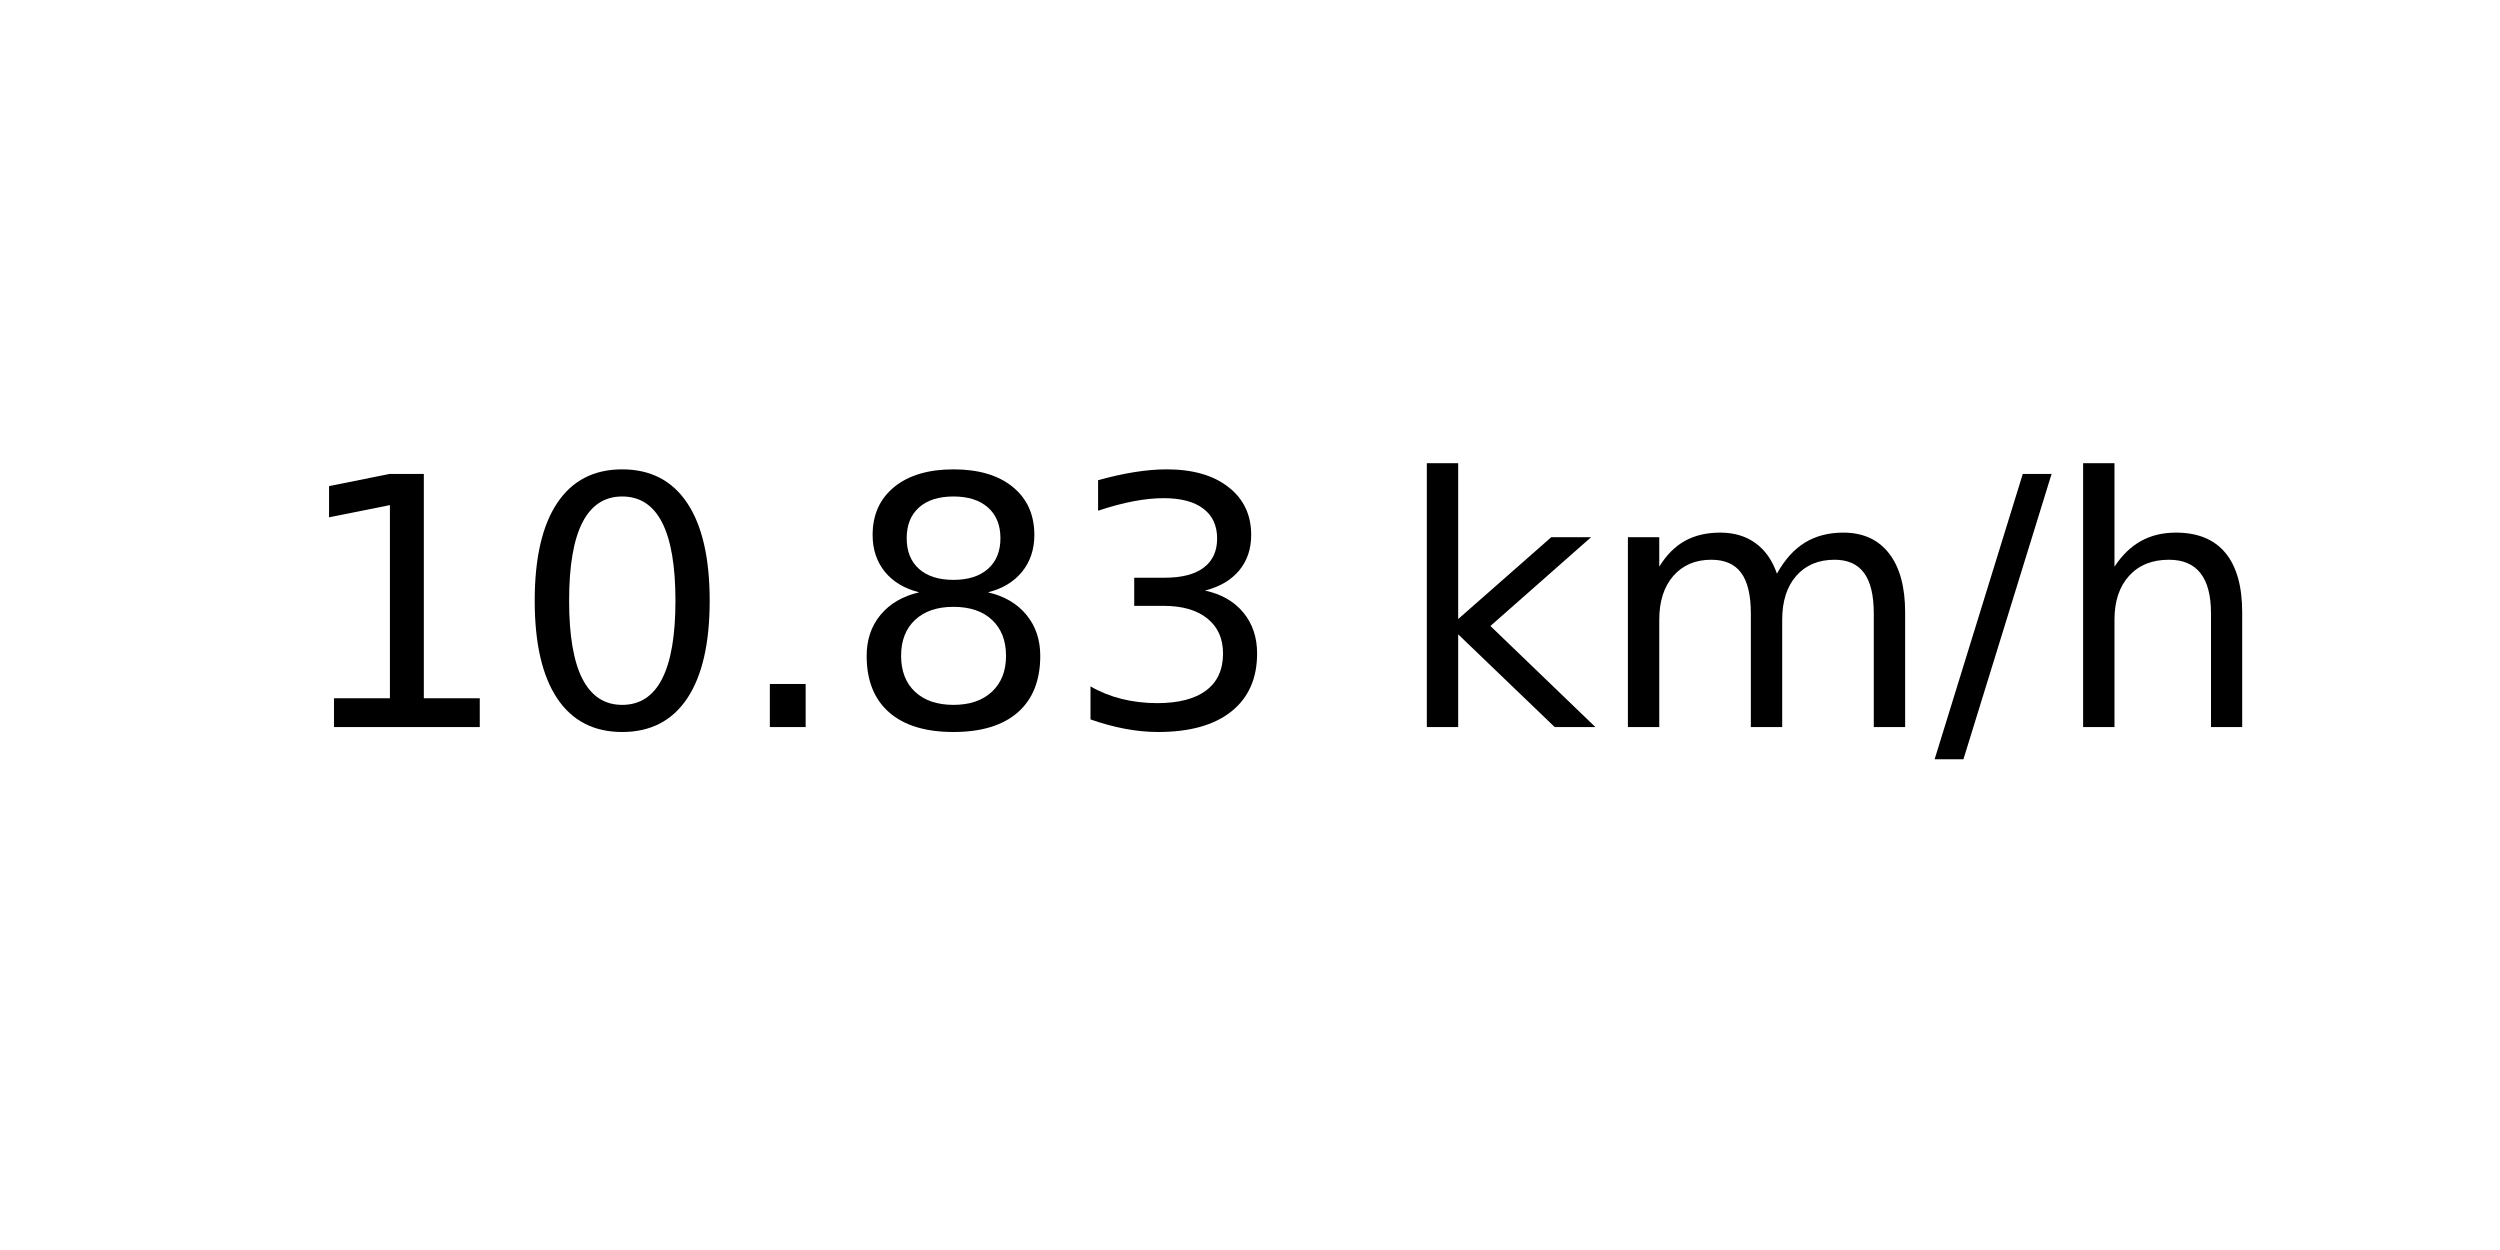
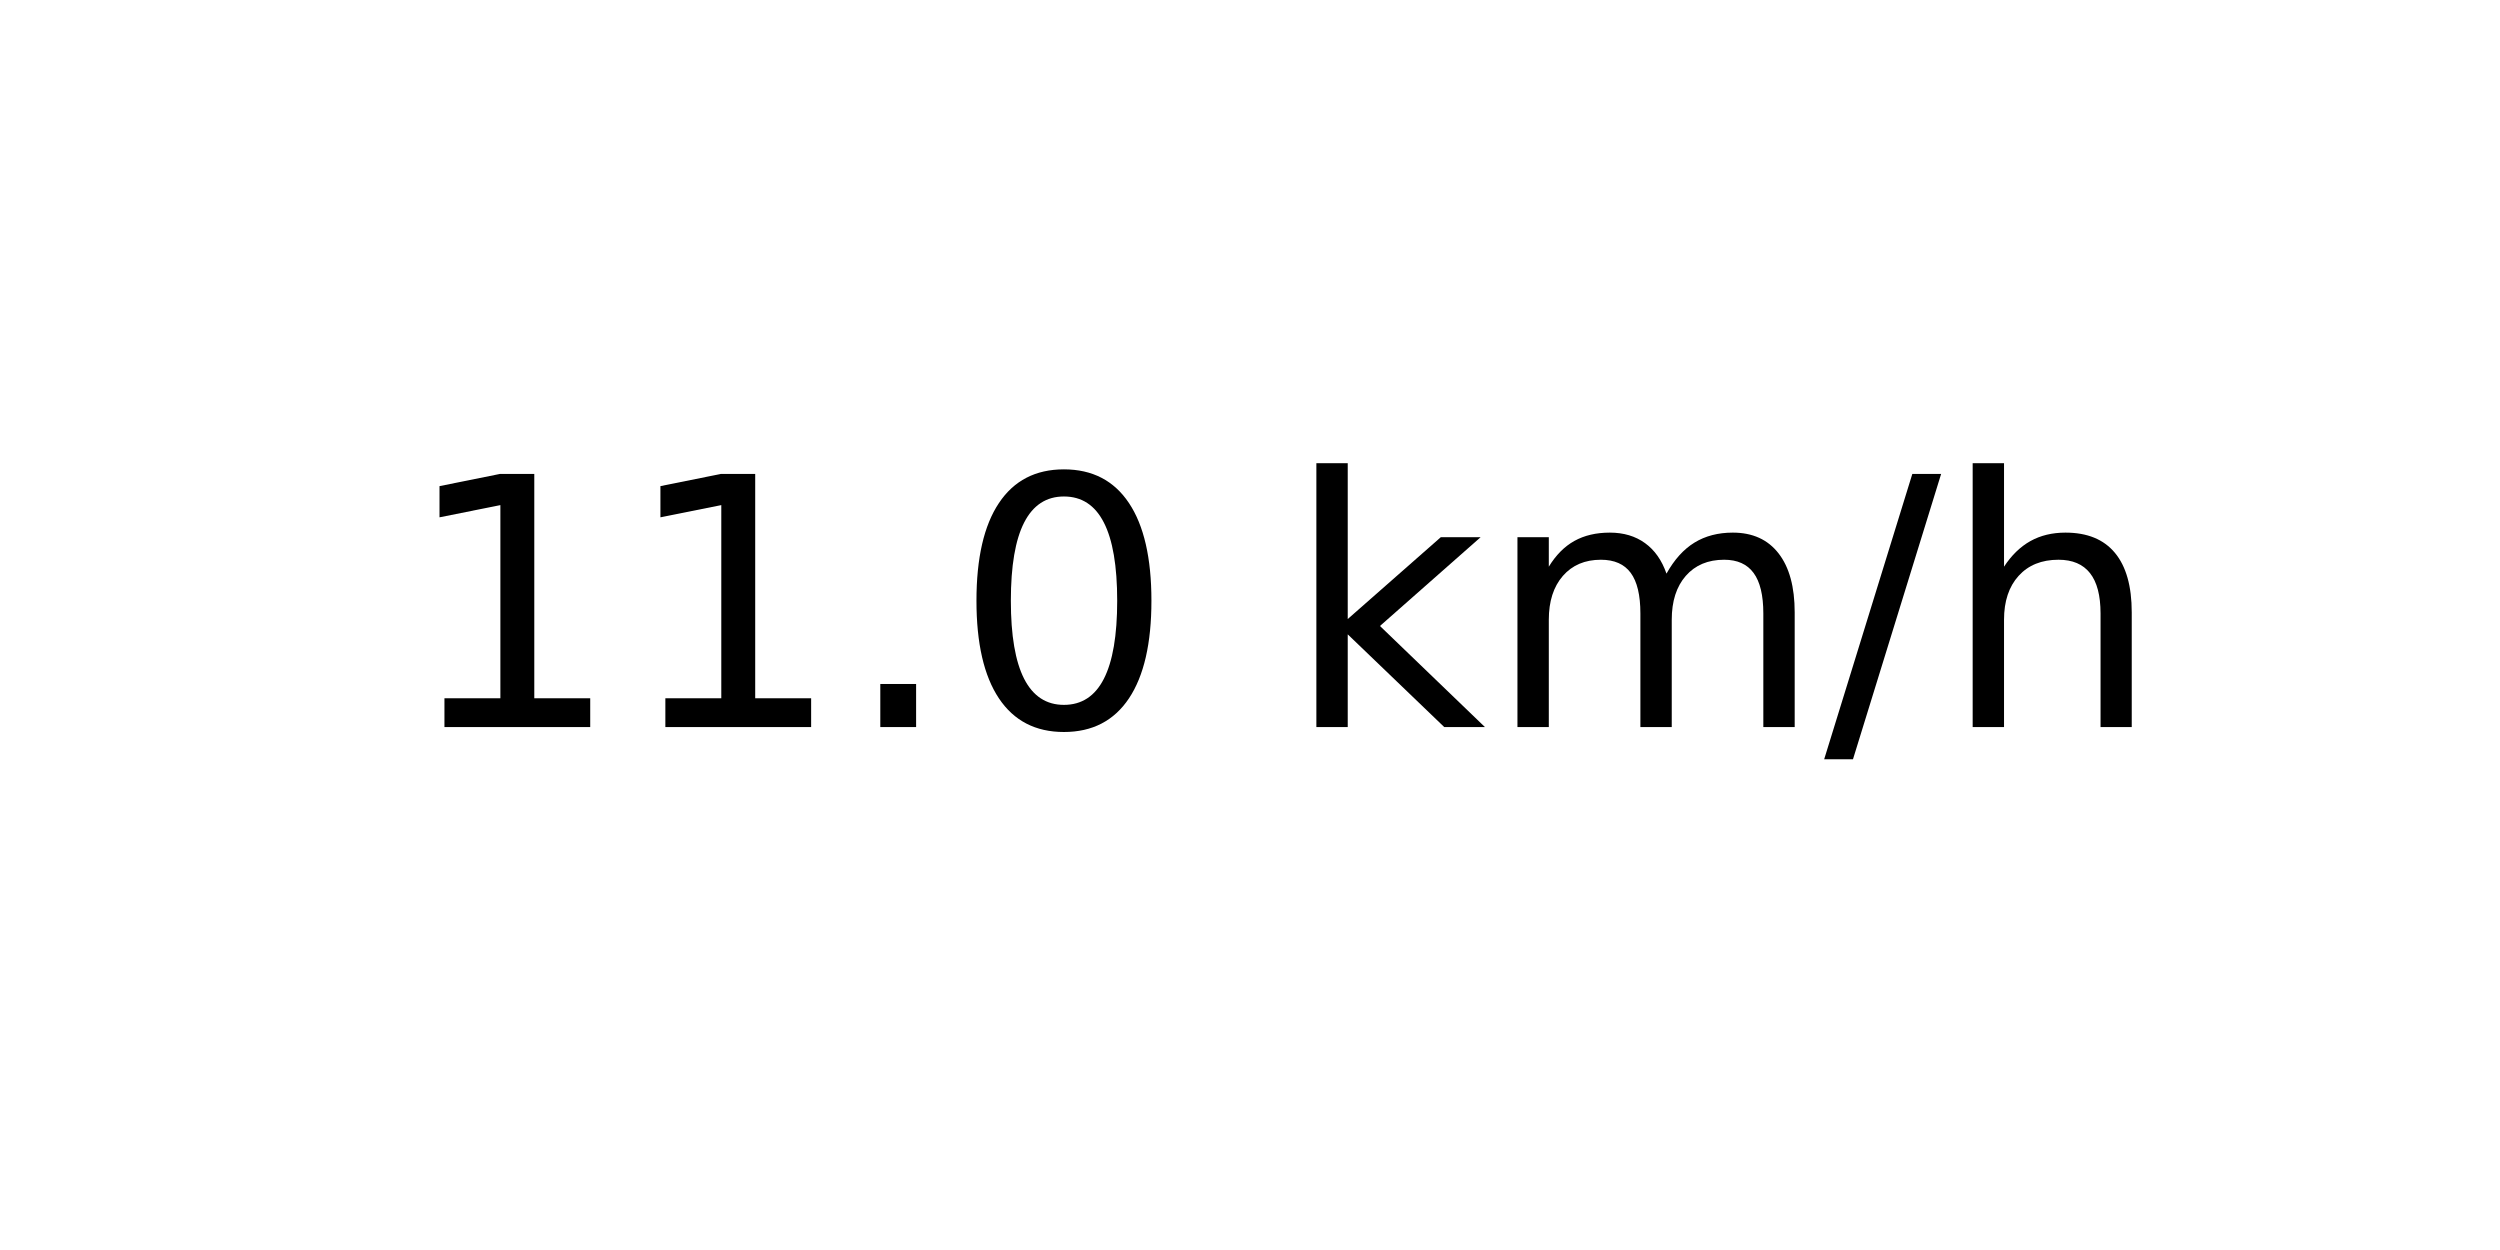
<svg xmlns="http://www.w3.org/2000/svg" xmlns:xlink="http://www.w3.org/1999/xlink" width="72pt" height="36pt" viewBox="0 0 72 36" version="1.1">
  <defs>
    <style type="text/css">*{stroke-linejoin: round; stroke-linecap: butt}</style>
  </defs>
  <g id="figure_1">
    <g id="axes_1">
      <g id="text_1">
-         <g transform="translate(8.378125 20.93937) scale(0.1 -0.1)">
+         <g transform="translate(11.55937 20.93937) scale(0.1 -0.1)">
          <defs>
            <path id="DejaVuSans-31" d="M 794 531  L 1825 531  L 1825 4091  L 703 3866  L 703 4441  L 1819 4666  L 2450 4666  L 2450 531  L 3481 531  L 3481 0  L 794 0  L 794 531  z " transform="scale(0.015625)" />
+             <path id="DejaVuSans-2e" d="M 684 794  L 1344 794  L 1344 0  L 684 0  L 684 794  z " transform="scale(0.015625)" />
            <path id="DejaVuSans-30" d="M 2034 4250  Q 1547 4250 1301 3770  Q 1056 3291 1056 2328  Q 1056 1369 1301 889  Q 1547 409 2034 409  Q 2525 409 2770 889  Q 3016 1369 3016 2328  Q 3016 3291 2770 3770  Q 2525 4250 2034 4250  z M 2034 4750  Q 2819 4750 3233 4129  Q 3647 3509 3647 2328  Q 3647 1150 3233 529  Q 2819 -91 2034 -91  Q 1250 -91 836 529  Q 422 1150 422 2328  Q 422 3509 836 4129  Q 1250 4750 2034 4750  z " transform="scale(0.015625)" />
-             <path id="DejaVuSans-2e" d="M 684 794  L 1344 794  L 1344 0  L 684 0  L 684 794  z " transform="scale(0.015625)" />
-             <path id="DejaVuSans-38" d="M 2034 2216  Q 1584 2216 1326 1975  Q 1069 1734 1069 1313  Q 1069 891 1326 650  Q 1584 409 2034 409  Q 2484 409 2743 651  Q 3003 894 3003 1313  Q 3003 1734 2745 1975  Q 2488 2216 2034 2216  z M 1403 2484  Q 997 2584 770 2862  Q 544 3141 544 3541  Q 544 4100 942 4425  Q 1341 4750 2034 4750  Q 2731 4750 3128 4425  Q 3525 4100 3525 3541  Q 3525 3141 3298 2862  Q 3072 2584 2669 2484  Q 3125 2378 3379 2068  Q 3634 1759 3634 1313  Q 3634 634 3220 271  Q 2806 -91 2034 -91  Q 1263 -91 848 271  Q 434 634 434 1313  Q 434 1759 690 2068  Q 947 2378 1403 2484  z M 1172 3481  Q 1172 3119 1398 2916  Q 1625 2713 2034 2713  Q 2441 2713 2670 2916  Q 2900 3119 2900 3481  Q 2900 3844 2670 4047  Q 2441 4250 2034 4250  Q 1625 4250 1398 4047  Q 1172 3844 1172 3481  z " transform="scale(0.015625)" />
-             <path id="DejaVuSans-33" d="M 2597 2516  Q 3050 2419 3304 2112  Q 3559 1806 3559 1356  Q 3559 666 3084 287  Q 2609 -91 1734 -91  Q 1441 -91 1130 -33  Q 819 25 488 141  L 488 750  Q 750 597 1062 519  Q 1375 441 1716 441  Q 2309 441 2620 675  Q 2931 909 2931 1356  Q 2931 1769 2642 2001  Q 2353 2234 1838 2234  L 1294 2234  L 1294 2753  L 1863 2753  Q 2328 2753 2575 2939  Q 2822 3125 2822 3475  Q 2822 3834 2567 4026  Q 2313 4219 1838 4219  Q 1578 4219 1281 4162  Q 984 4106 628 3988  L 628 4550  Q 988 4650 1302 4700  Q 1616 4750 1894 4750  Q 2613 4750 3031 4423  Q 3450 4097 3450 3541  Q 3450 3153 3228 2886  Q 3006 2619 2597 2516  z " transform="scale(0.015625)" />
            <path id="DejaVuSans-20" transform="scale(0.015625)" />
            <path id="DejaVuSans-6b" d="M 581 4863  L 1159 4863  L 1159 1991  L 2875 3500  L 3609 3500  L 1753 1863  L 3688 0  L 2938 0  L 1159 1709  L 1159 0  L 581 0  L 581 4863  z " transform="scale(0.015625)" />
            <path id="DejaVuSans-6d" d="M 3328 2828  Q 3544 3216 3844 3400  Q 4144 3584 4550 3584  Q 5097 3584 5394 3201  Q 5691 2819 5691 2113  L 5691 0  L 5113 0  L 5113 2094  Q 5113 2597 4934 2840  Q 4756 3084 4391 3084  Q 3944 3084 3684 2787  Q 3425 2491 3425 1978  L 3425 0  L 2847 0  L 2847 2094  Q 2847 2600 2669 2842  Q 2491 3084 2119 3084  Q 1678 3084 1418 2786  Q 1159 2488 1159 1978  L 1159 0  L 581 0  L 581 3500  L 1159 3500  L 1159 2956  Q 1356 3278 1631 3431  Q 1906 3584 2284 3584  Q 2666 3584 2933 3390  Q 3200 3197 3328 2828  z " transform="scale(0.015625)" />
            <path id="DejaVuSans-2f" d="M 1625 4666  L 2156 4666  L 531 -594  L 0 -594  L 1625 4666  z " transform="scale(0.015625)" />
            <path id="DejaVuSans-68" d="M 3513 2113  L 3513 0  L 2938 0  L 2938 2094  Q 2938 2591 2744 2837  Q 2550 3084 2163 3084  Q 1697 3084 1428 2787  Q 1159 2491 1159 1978  L 1159 0  L 581 0  L 581 4863  L 1159 4863  L 1159 2956  Q 1366 3272 1645 3428  Q 1925 3584 2291 3584  Q 2894 3584 3203 3211  Q 3513 2838 3513 2113  z " transform="scale(0.015625)" />
          </defs>
          <use xlink:href="#DejaVuSans-31" />
-           <use xlink:href="#DejaVuSans-30" x="63.623" />
+           <use xlink:href="#DejaVuSans-31" x="63.623" />
          <use xlink:href="#DejaVuSans-2e" x="127.246" />
-           <use xlink:href="#DejaVuSans-38" x="159.033" />
-           <use xlink:href="#DejaVuSans-33" x="222.656" />
-           <use xlink:href="#DejaVuSans-20" x="286.279" />
-           <use xlink:href="#DejaVuSans-6b" x="318.066" />
-           <use xlink:href="#DejaVuSans-6d" x="375.977" />
-           <use xlink:href="#DejaVuSans-2f" x="473.389" />
-           <use xlink:href="#DejaVuSans-68" x="507.08" />
+           <use xlink:href="#DejaVuSans-30" x="159.033" />
+           <use xlink:href="#DejaVuSans-20" x="222.656" />
+           <use xlink:href="#DejaVuSans-6b" x="254.443" />
+           <use xlink:href="#DejaVuSans-6d" x="312.354" />
+           <use xlink:href="#DejaVuSans-2f" x="409.766" />
+           <use xlink:href="#DejaVuSans-68" x="443.457" />
        </g>
      </g>
    </g>
  </g>
</svg>
